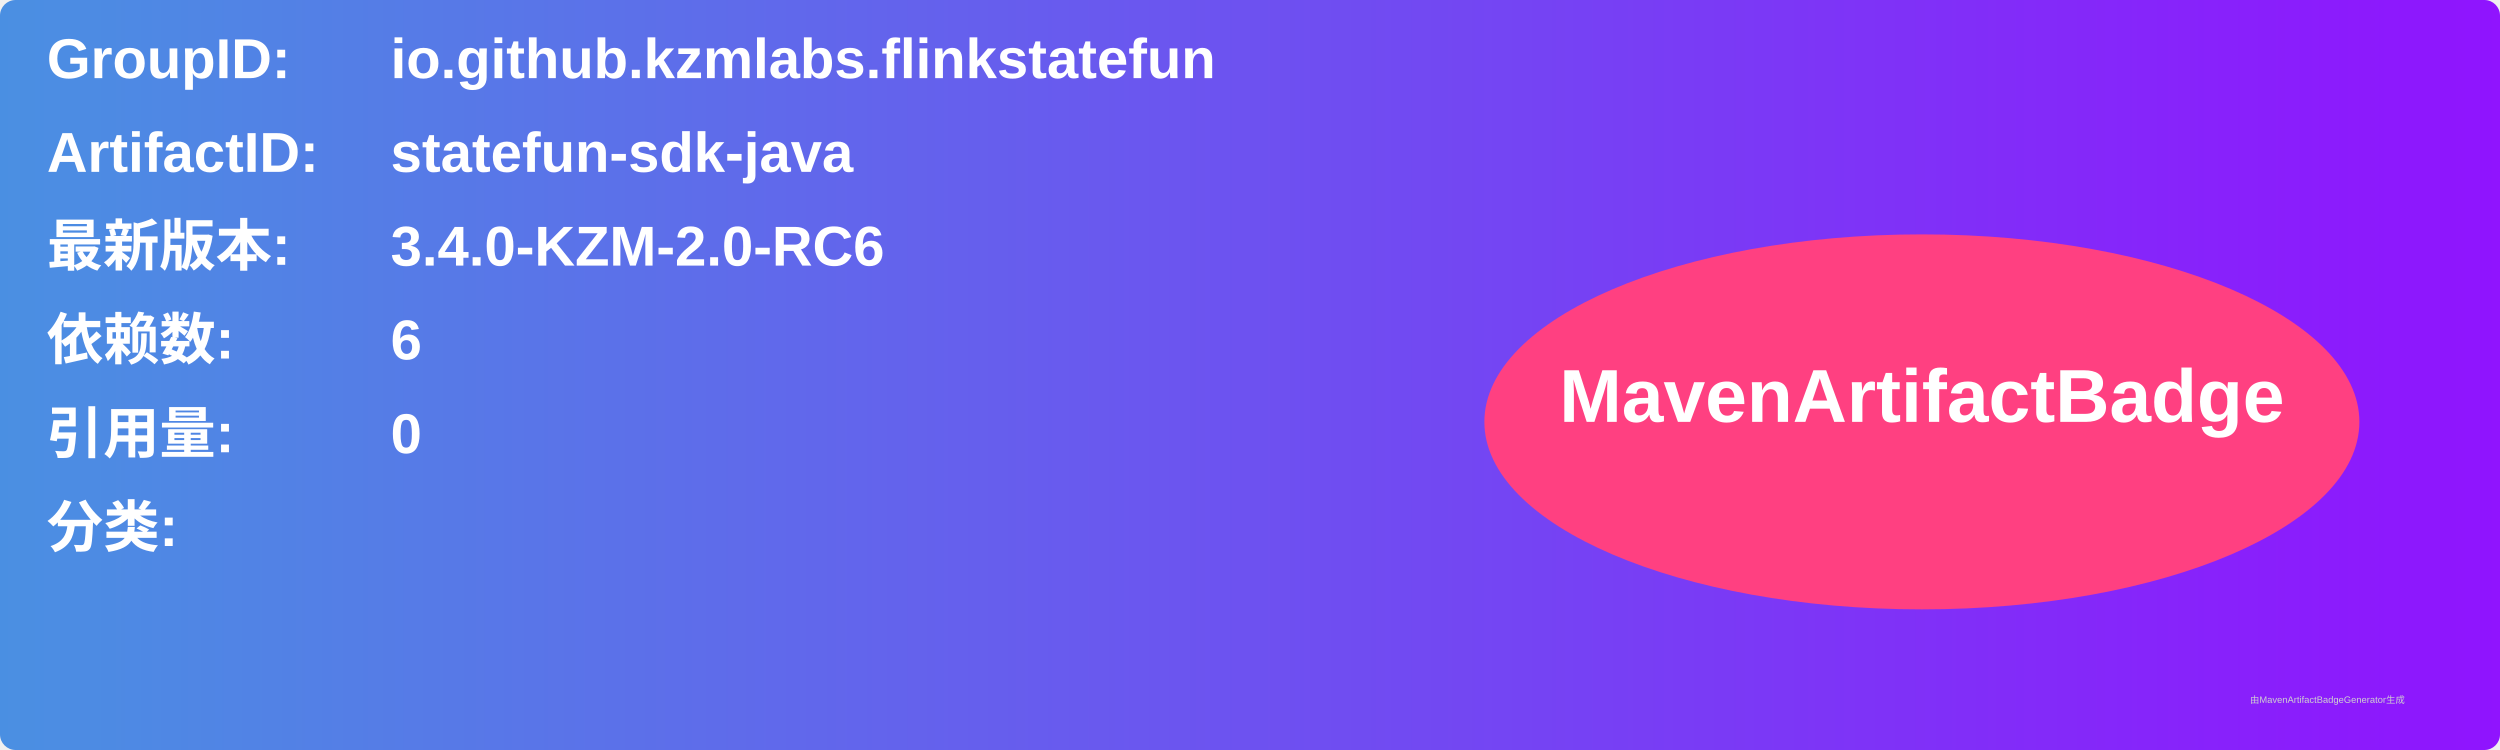
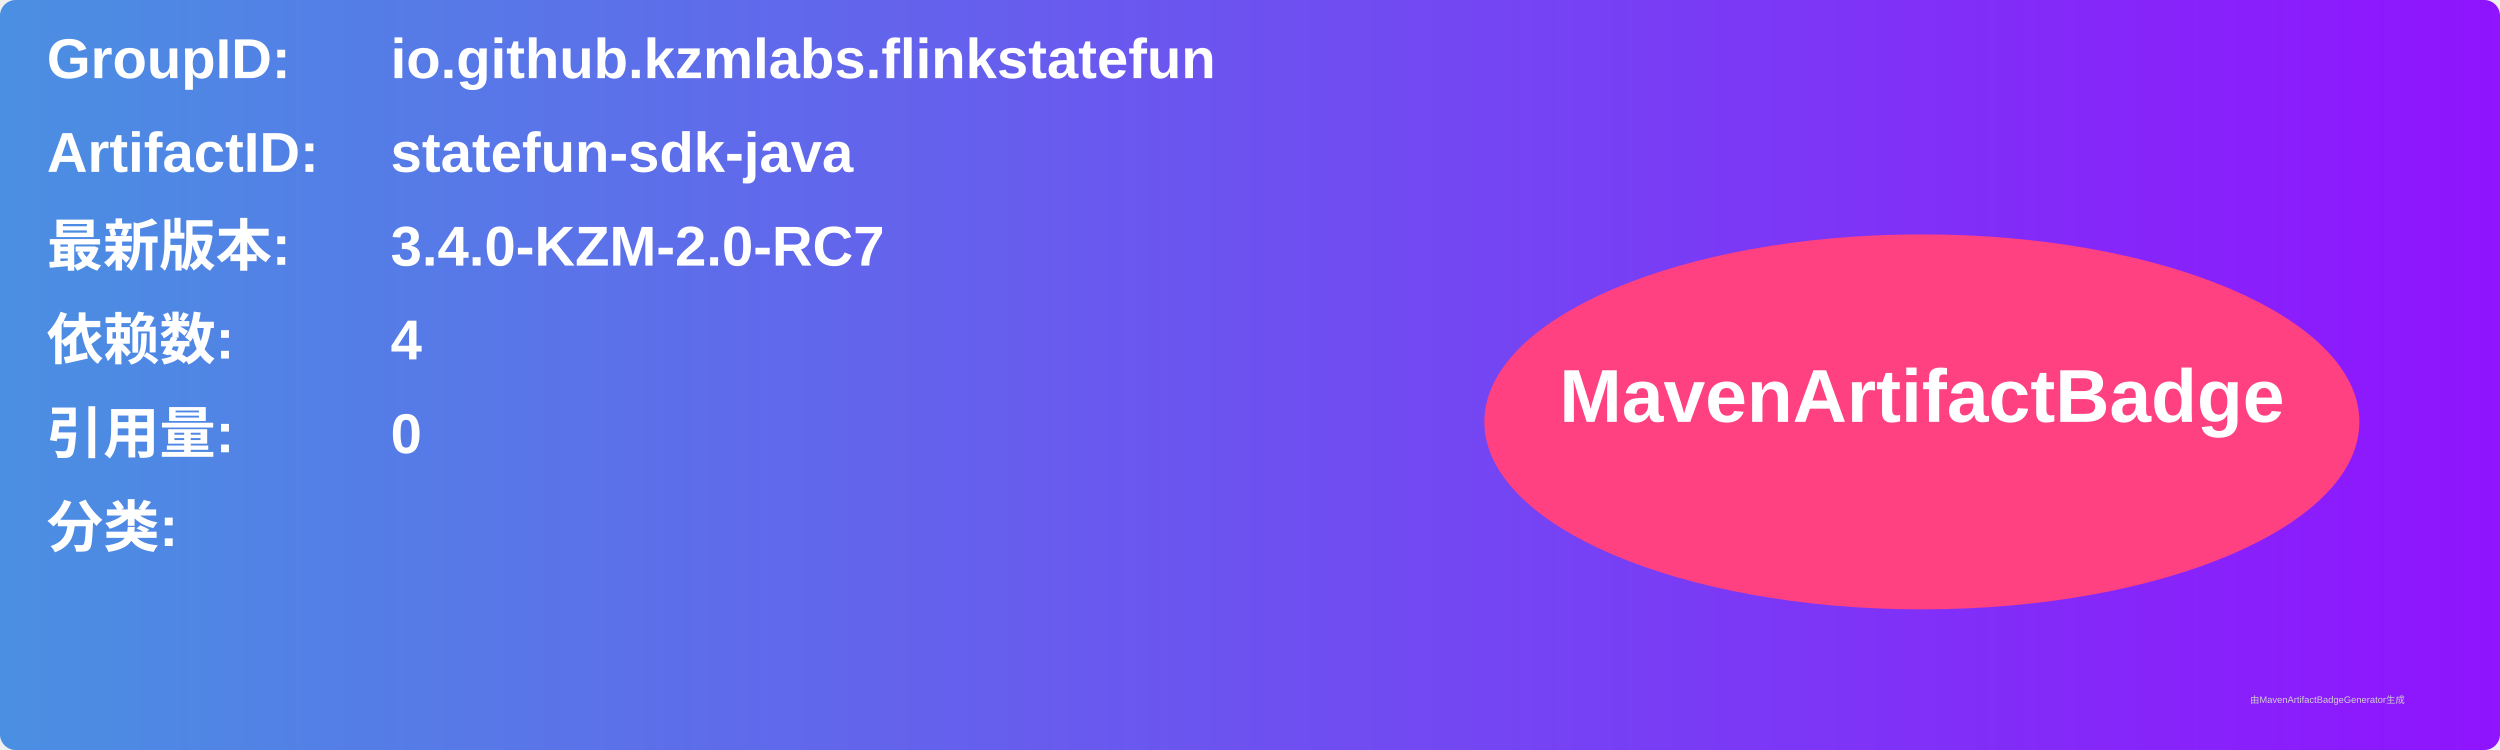
<svg xmlns="http://www.w3.org/2000/svg" width="800" height="240" viewBox="0 0 800 240">
  <linearGradient id="grad" x1="0%" y1="0%" x2="100%" y2="0%">
    <stop offset="0%" stop-color="#4a90e2" />
    <stop offset="100%" stop-color="#9013fe" />
  </linearGradient>
  <rect width="100%" height="100%" rx="5" ry="5" fill="url(#grad)" />
  <g transform="translate(15, 15)">
    <text x="0" y="10" font-family="Arial" font-size="18" fill="white" font-weight="bold" width="260">GroupID:</text>
    <text x="110" y="10" font-family="Arial" font-size="18" fill="white" font-weight="bold" width="460">io.github.kzmlabs.flinkstatefun</text>
    <text x="0" y="40" font-family="Arial" font-size="18" fill="white" font-weight="bold" width="260">ArtifactID:</text>
    <text x="110" y="40" font-family="Arial" font-size="18" fill="white" font-weight="bold" width="460">statefun-sdk-java</text>
    <text x="0" y="70" font-family="Arial" font-size="18" fill="white" font-weight="bold">最新版本:</text>
    <text x="110" y="70" font-family="Arial" font-size="18" fill="white" font-weight="bold">
-       <tspan font-weight="bold">3.4.0-KZM-2.0-RC6</tspan>
+       <tspan font-weight="bold">3.4.0-KZM-2.0-RC7</tspan>
    </text>
    <text x="0" y="100" font-family="Arial" font-size="18" fill="white" font-weight="bold">依赖数: </text>
    <text x="110" y="100" font-family="Arial" font-size="18" fill="white">
-       <tspan font-weight="bold">6</tspan>
+       <tspan font-weight="bold">4</tspan>
    </text>
    <text x="0" y="130" font-family="Arial" font-size="18" fill="white" font-weight="bold">引用量: </text>
    <text x="110" y="130" font-family="Arial" font-size="18" fill="white">
      <tspan font-weight="bold">0</tspan>
    </text>
    <text x="0" y="160" font-family="Arial" font-size="18" fill="white" font-weight="bold">分类:</text>
    <text x="10" y="190" font-family="Arial" font-size="10" fill="white">
      <tspan font-weight="bold" />
    </text>
    <ellipse cx="600" cy="120" rx="140" ry="60" fill="#ff4081" />
    <text x="600" y="120" text-anchor="middle" font-family="Arial" font-size="24" fill="white" font-weight="bold">MavenArtifactBadge</text>
  </g>
  <text x="720" y="225" font-family="Arial" font-size="3" fill="#d0d0d0">由MavenArtifactBadgeGenerator生成</text>
</svg>
